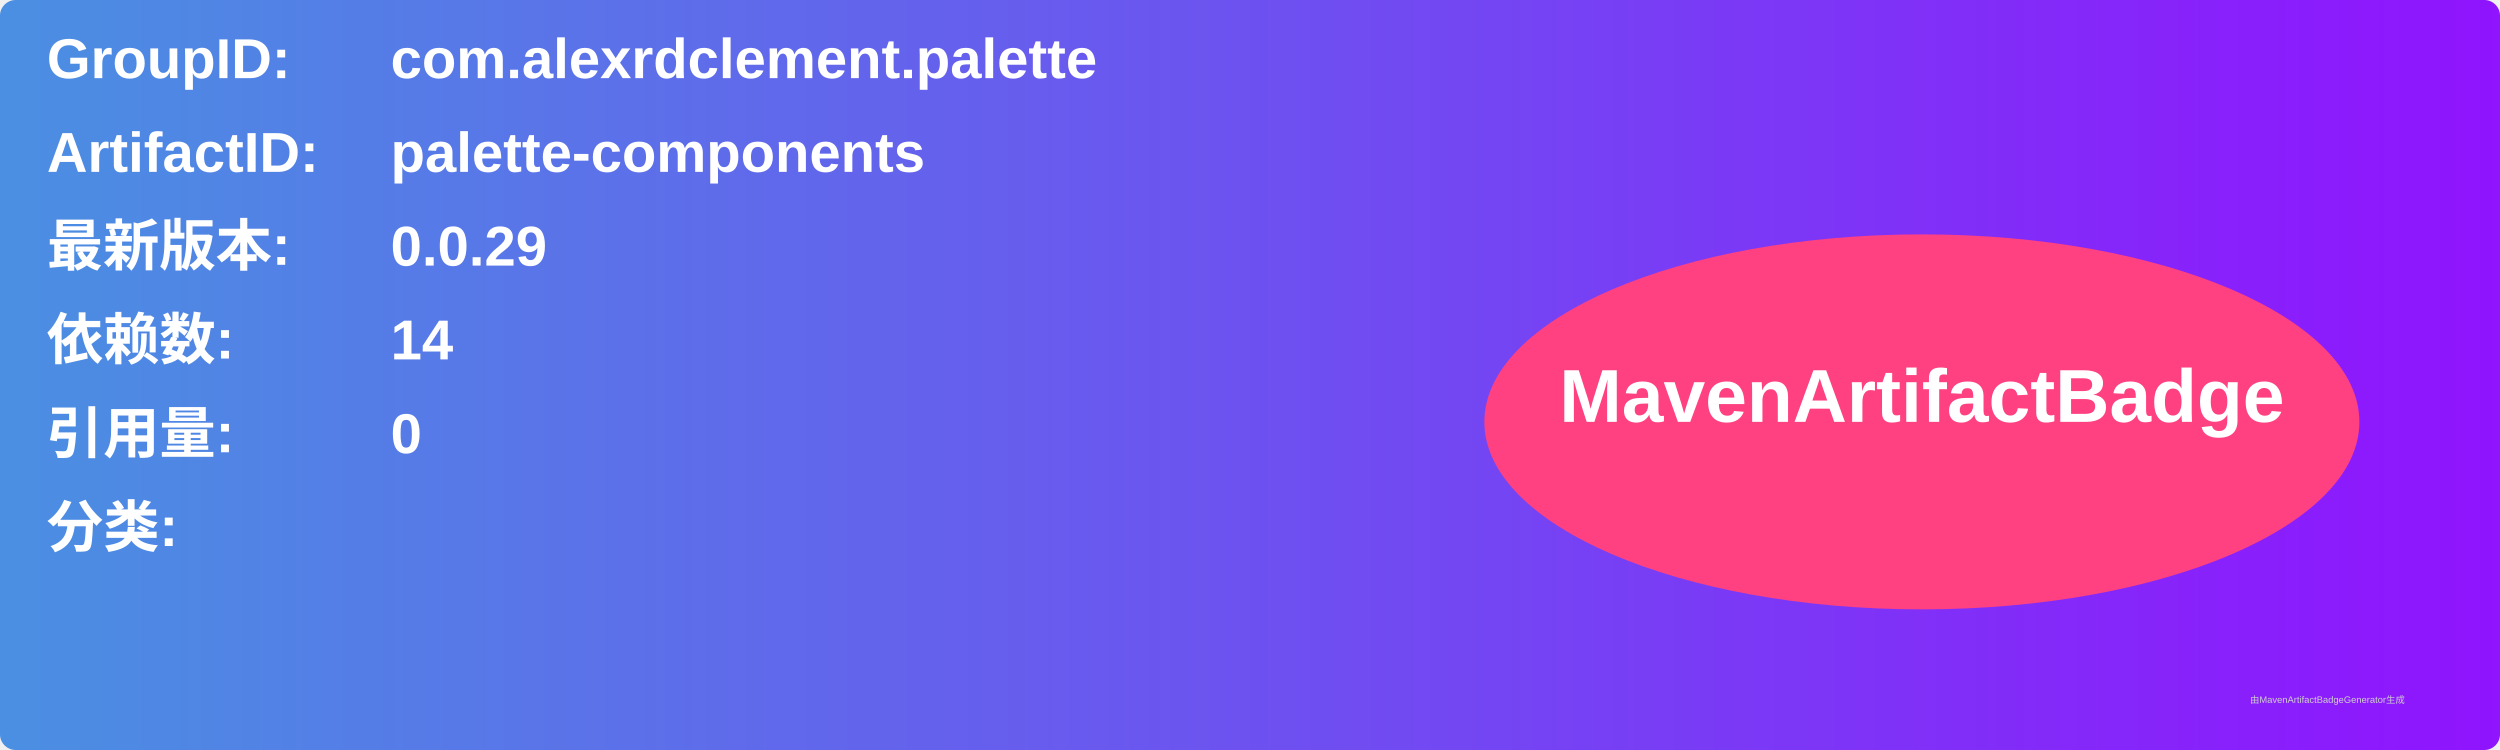
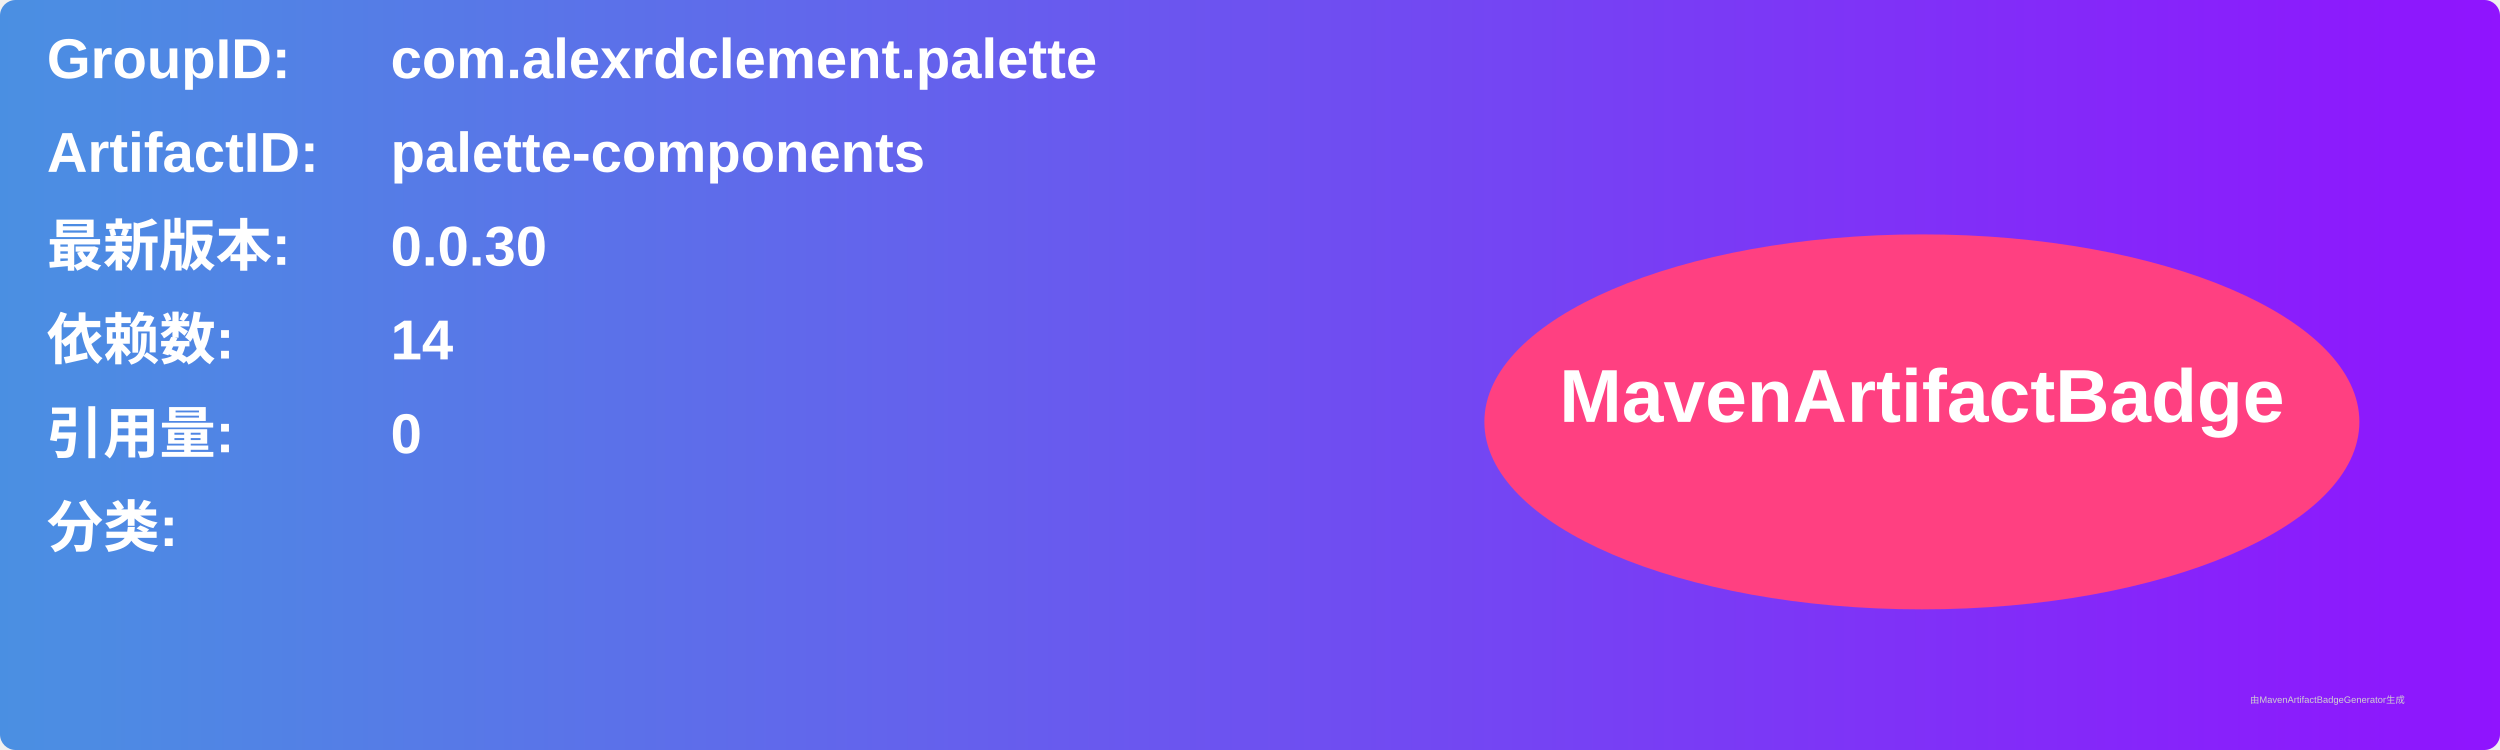
<svg xmlns="http://www.w3.org/2000/svg" width="800" height="240" viewBox="0 0 800 240">
  <linearGradient id="grad" x1="0%" y1="0%" x2="100%" y2="0%">
    <stop offset="0%" stop-color="#4a90e2" />
    <stop offset="100%" stop-color="#9013fe" />
  </linearGradient>
  <rect width="100%" height="100%" rx="5" ry="5" fill="url(#grad)" />
  <g transform="translate(15, 15)">
    <text x="0" y="10" font-family="Arial" font-size="18" fill="white" font-weight="bold" width="260">GroupID:</text>
    <text x="110" y="10" font-family="Arial" font-size="18" fill="white" font-weight="bold" width="460">com.alexrdclement.palette</text>
    <text x="0" y="40" font-family="Arial" font-size="18" fill="white" font-weight="bold" width="260">ArtifactID:</text>
    <text x="110" y="40" font-family="Arial" font-size="18" fill="white" font-weight="bold" width="460">palette-components</text>
    <text x="0" y="70" font-family="Arial" font-size="18" fill="white" font-weight="bold">最新版本:</text>
    <text x="110" y="70" font-family="Arial" font-size="18" fill="white" font-weight="bold">
-       <tspan font-weight="bold">0.0.29</tspan>
+       <tspan font-weight="bold">0.0.30</tspan>
    </text>
    <text x="0" y="100" font-family="Arial" font-size="18" fill="white" font-weight="bold">依赖数: </text>
    <text x="110" y="100" font-family="Arial" font-size="18" fill="white">
      <tspan font-weight="bold">14</tspan>
    </text>
    <text x="0" y="130" font-family="Arial" font-size="18" fill="white" font-weight="bold">引用量: </text>
    <text x="110" y="130" font-family="Arial" font-size="18" fill="white">
      <tspan font-weight="bold">0</tspan>
    </text>
    <text x="0" y="160" font-family="Arial" font-size="18" fill="white" font-weight="bold">分类:</text>
    <text x="10" y="190" font-family="Arial" font-size="10" fill="white">
      <tspan font-weight="bold" />
    </text>
    <ellipse cx="600" cy="120" rx="140" ry="60" fill="#ff4081" />
    <text x="600" y="120" text-anchor="middle" font-family="Arial" font-size="24" fill="white" font-weight="bold">MavenArtifactBadge</text>
  </g>
  <text x="720" y="225" font-family="Arial" font-size="3" fill="#d0d0d0">由MavenArtifactBadgeGenerator生成</text>
</svg>
